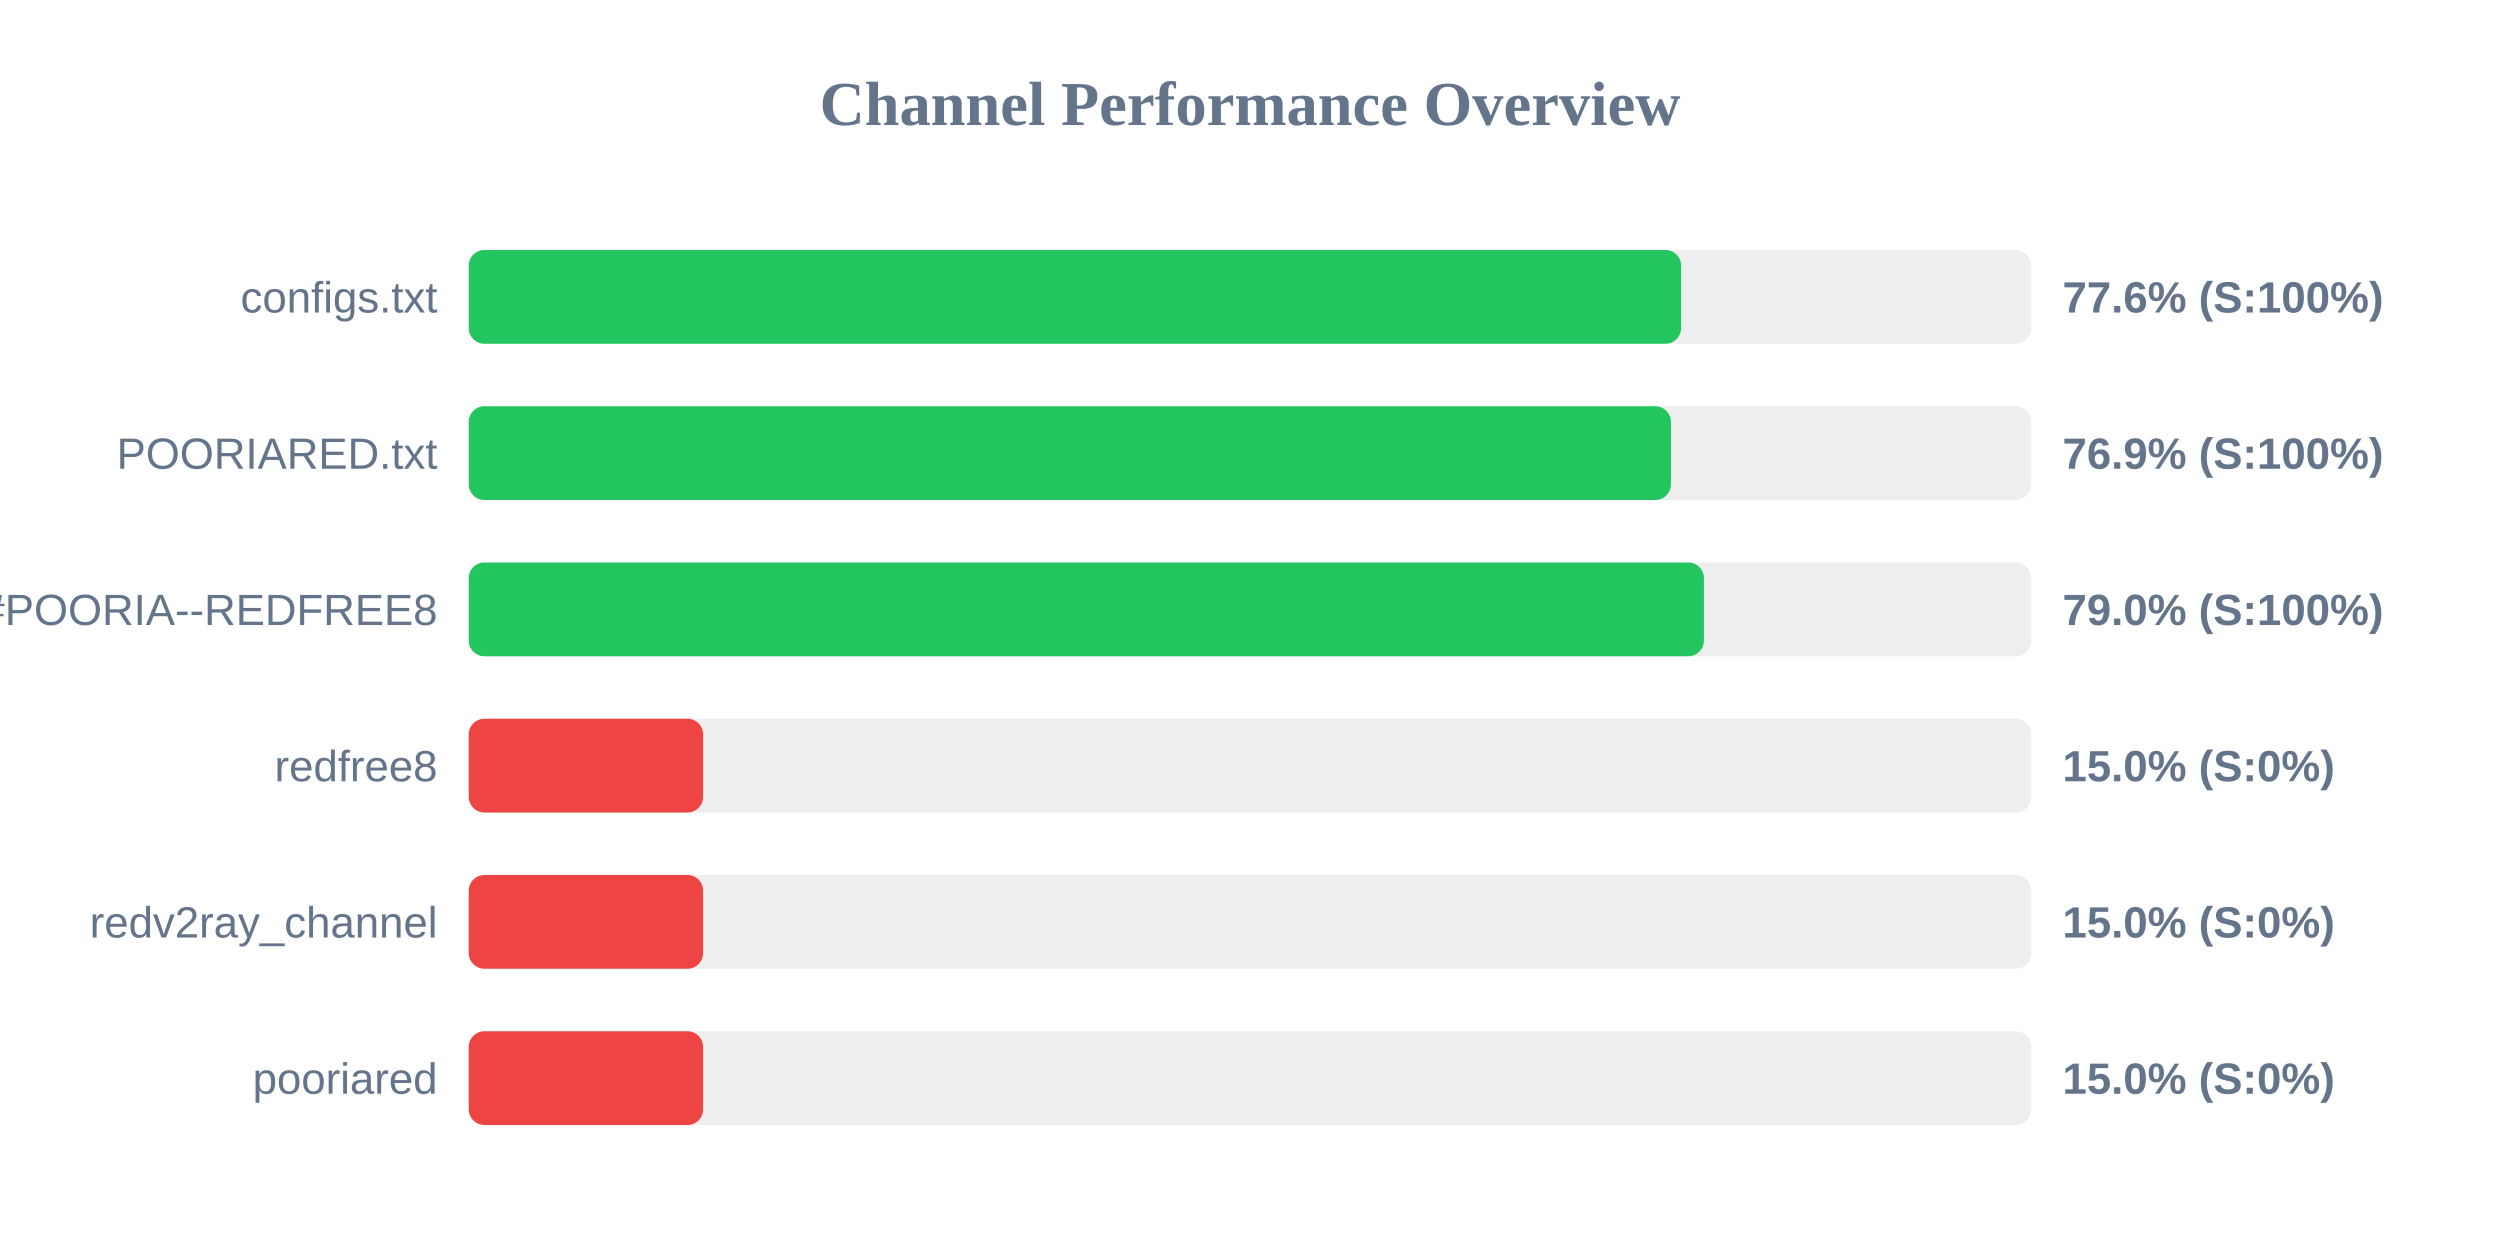
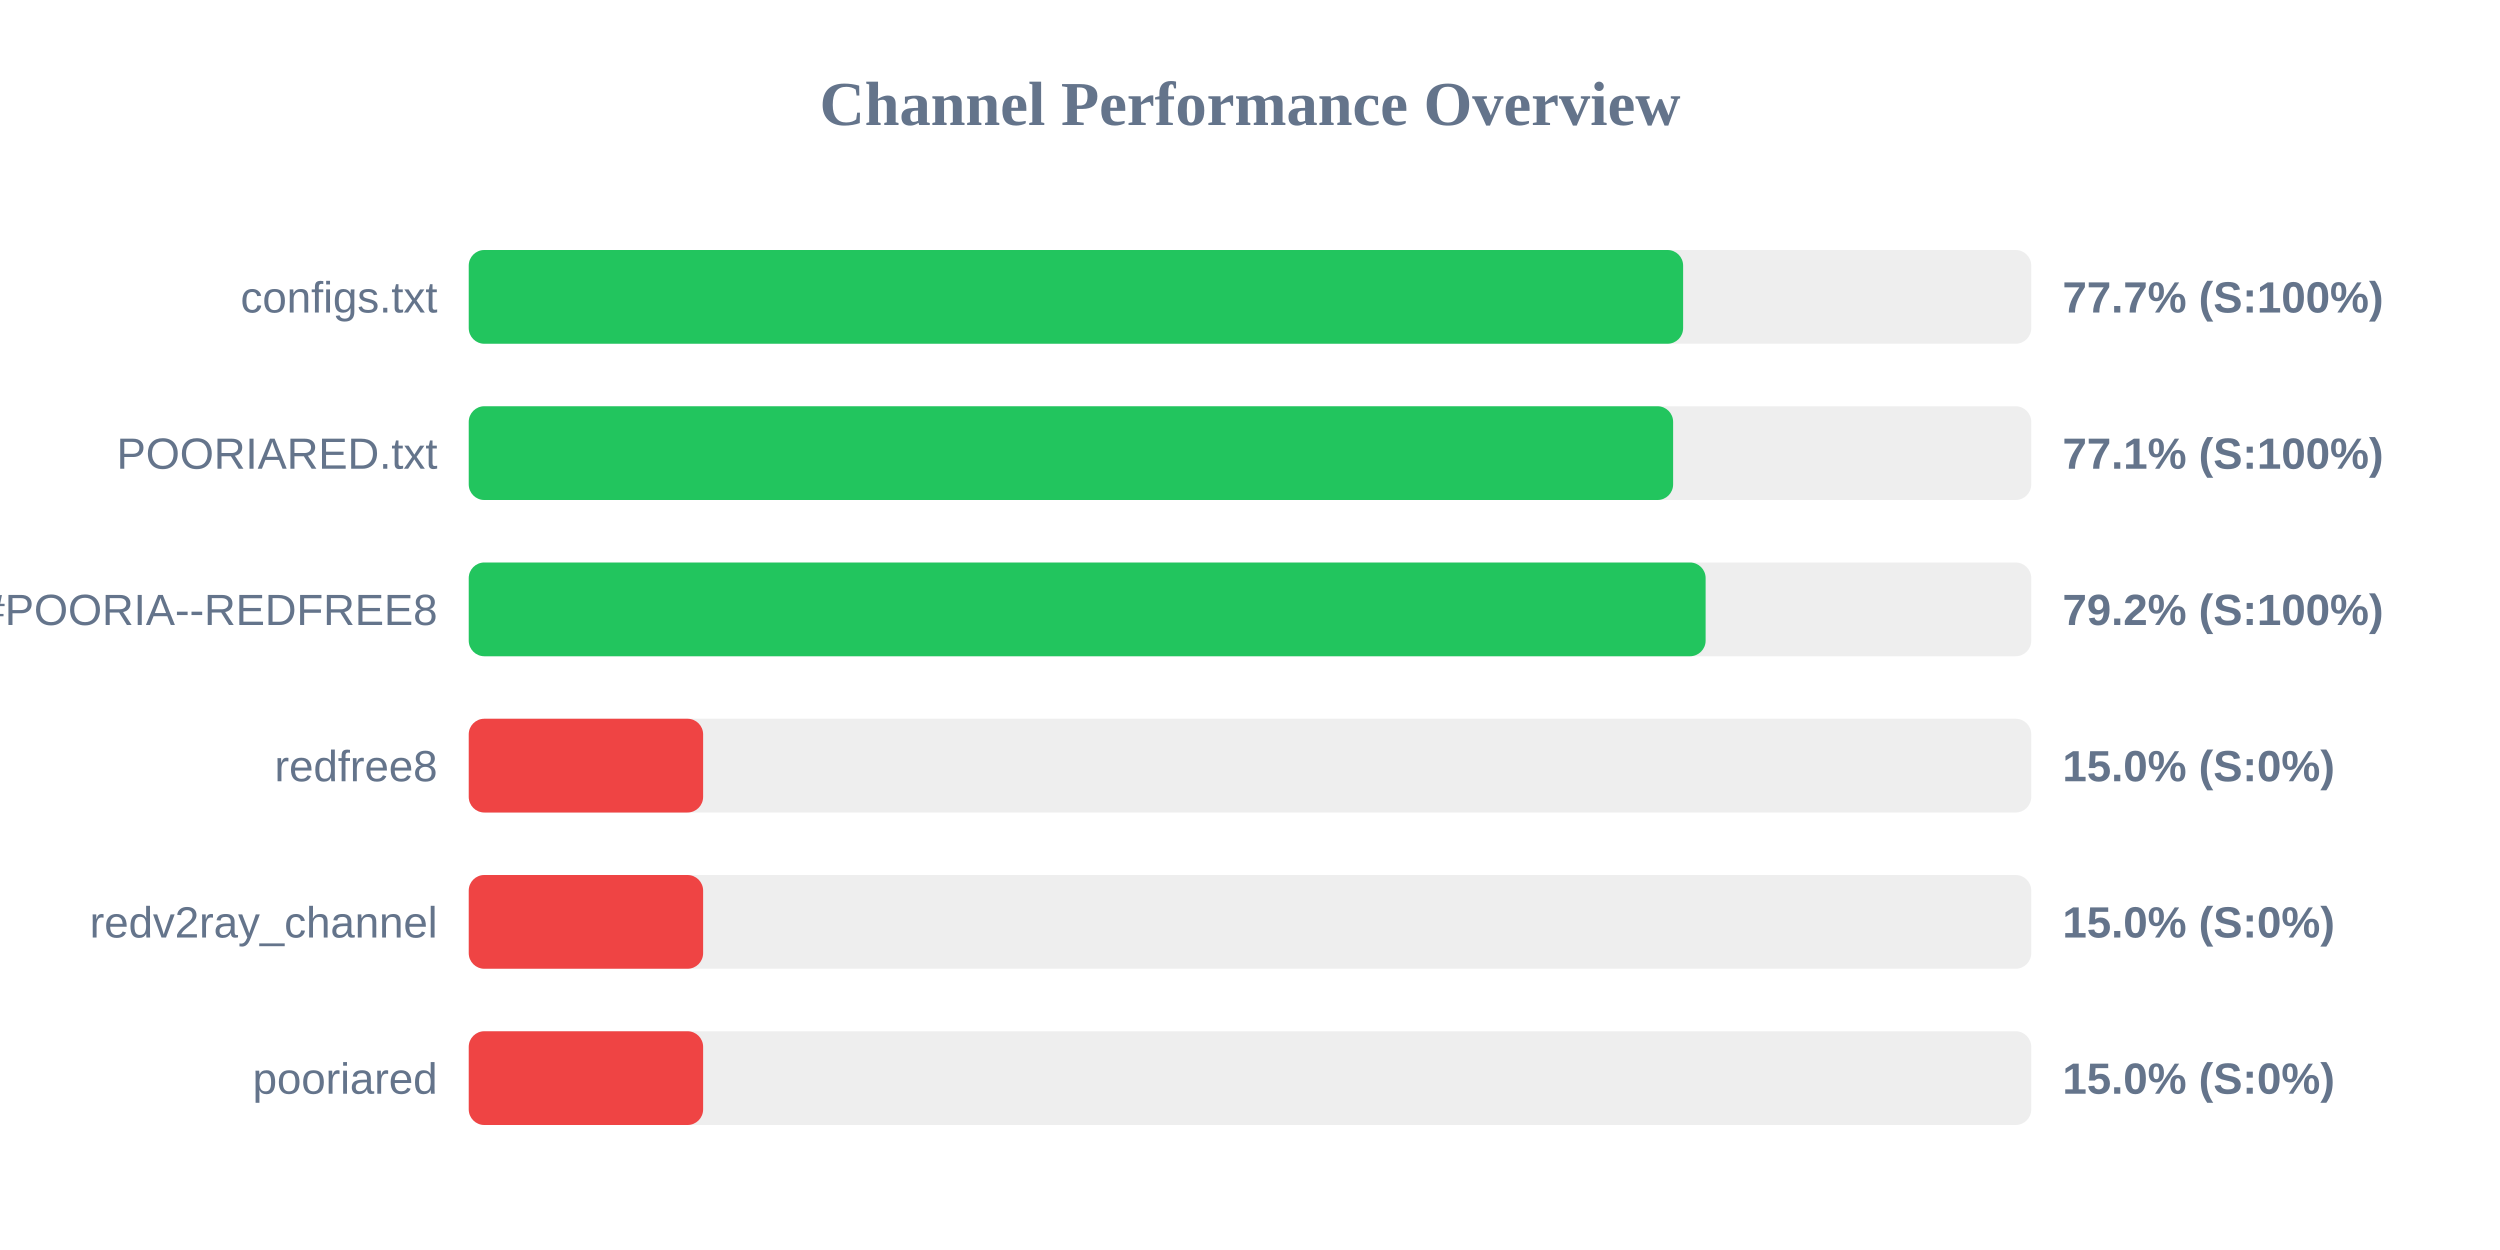
<svg xmlns="http://www.w3.org/2000/svg" width="800" height="400" version="1.1">
  <style>
        .row { font: 14px Arial; fill: #64748b; }
        .score { font: bold 14px Arial; fill: #64748b; }
    </style>
  <text x="400" y="40" text-anchor="middle" font-size="20px" font-weight="bold" fill="#64748b">Channel Performance Overview</text>
  <rect x="150" y="80" width="500" height="30" fill="#eee" rx="5" />
-   <rect x="150" y="80" width="387.95" height="30" fill="#22c55e" rx="5" />
+   <rect x="150" y="80" width="388.6" height="30" fill="#22c55e" rx="5" />
  <text x="140" y="100" text-anchor="end" class="row">configs.txt</text>
-   <text x="660" y="100" text-anchor="start" class="score">77.6% (S:100%)</text>
+   <text x="660" y="100" text-anchor="start" class="score">77.7% (S:100%)</text>
  <rect x="150" y="130" width="500" height="30" fill="#eee" rx="5" />
-   <rect x="150" y="130" width="384.7" height="30" fill="#22c55e" rx="5" />
+   <rect x="150" y="130" width="385.4" height="30" fill="#22c55e" rx="5" />
  <text x="140" y="150" text-anchor="end" class="row">POORIARED.txt</text>
-   <text x="660" y="150" text-anchor="start" class="score">76.9% (S:100%)</text>
+   <text x="660" y="150" text-anchor="start" class="score">77.1% (S:100%)</text>
  <rect x="150" y="180" width="500" height="30" fill="#eee" rx="5" />
-   <rect x="150" y="180" width="395.25" height="30" fill="#22c55e" rx="5" />
+   <rect x="150" y="180" width="395.8" height="30" fill="#22c55e" rx="5" />
  <text x="140" y="200" text-anchor="end" class="row">POORIA--REDFREE8.txt#POORIA--REDFREE8</text>
-   <text x="660" y="200" text-anchor="start" class="score">79.0% (S:100%)</text>
+   <text x="660" y="200" text-anchor="start" class="score">79.2% (S:100%)</text>
  <rect x="150" y="230" width="500" height="30" fill="#eee" rx="5" />
  <rect x="150" y="230" width="75.0" height="30" fill="#ef4444" rx="5" />
  <text x="140" y="250" text-anchor="end" class="row">redfree8</text>
  <text x="660" y="250" text-anchor="start" class="score">15.0% (S:0%)</text>
  <rect x="150" y="280" width="500" height="30" fill="#eee" rx="5" />
  <rect x="150" y="280" width="75.0" height="30" fill="#ef4444" rx="5" />
  <text x="140" y="300" text-anchor="end" class="row">redv2ray_channel</text>
  <text x="660" y="300" text-anchor="start" class="score">15.0% (S:0%)</text>
  <rect x="150" y="330" width="500" height="30" fill="#eee" rx="5" />
  <rect x="150" y="330" width="75.0" height="30" fill="#ef4444" rx="5" />
  <text x="140" y="350" text-anchor="end" class="row">pooriared</text>
  <text x="660" y="350" text-anchor="start" class="score">15.0% (S:0%)</text>
</svg>
